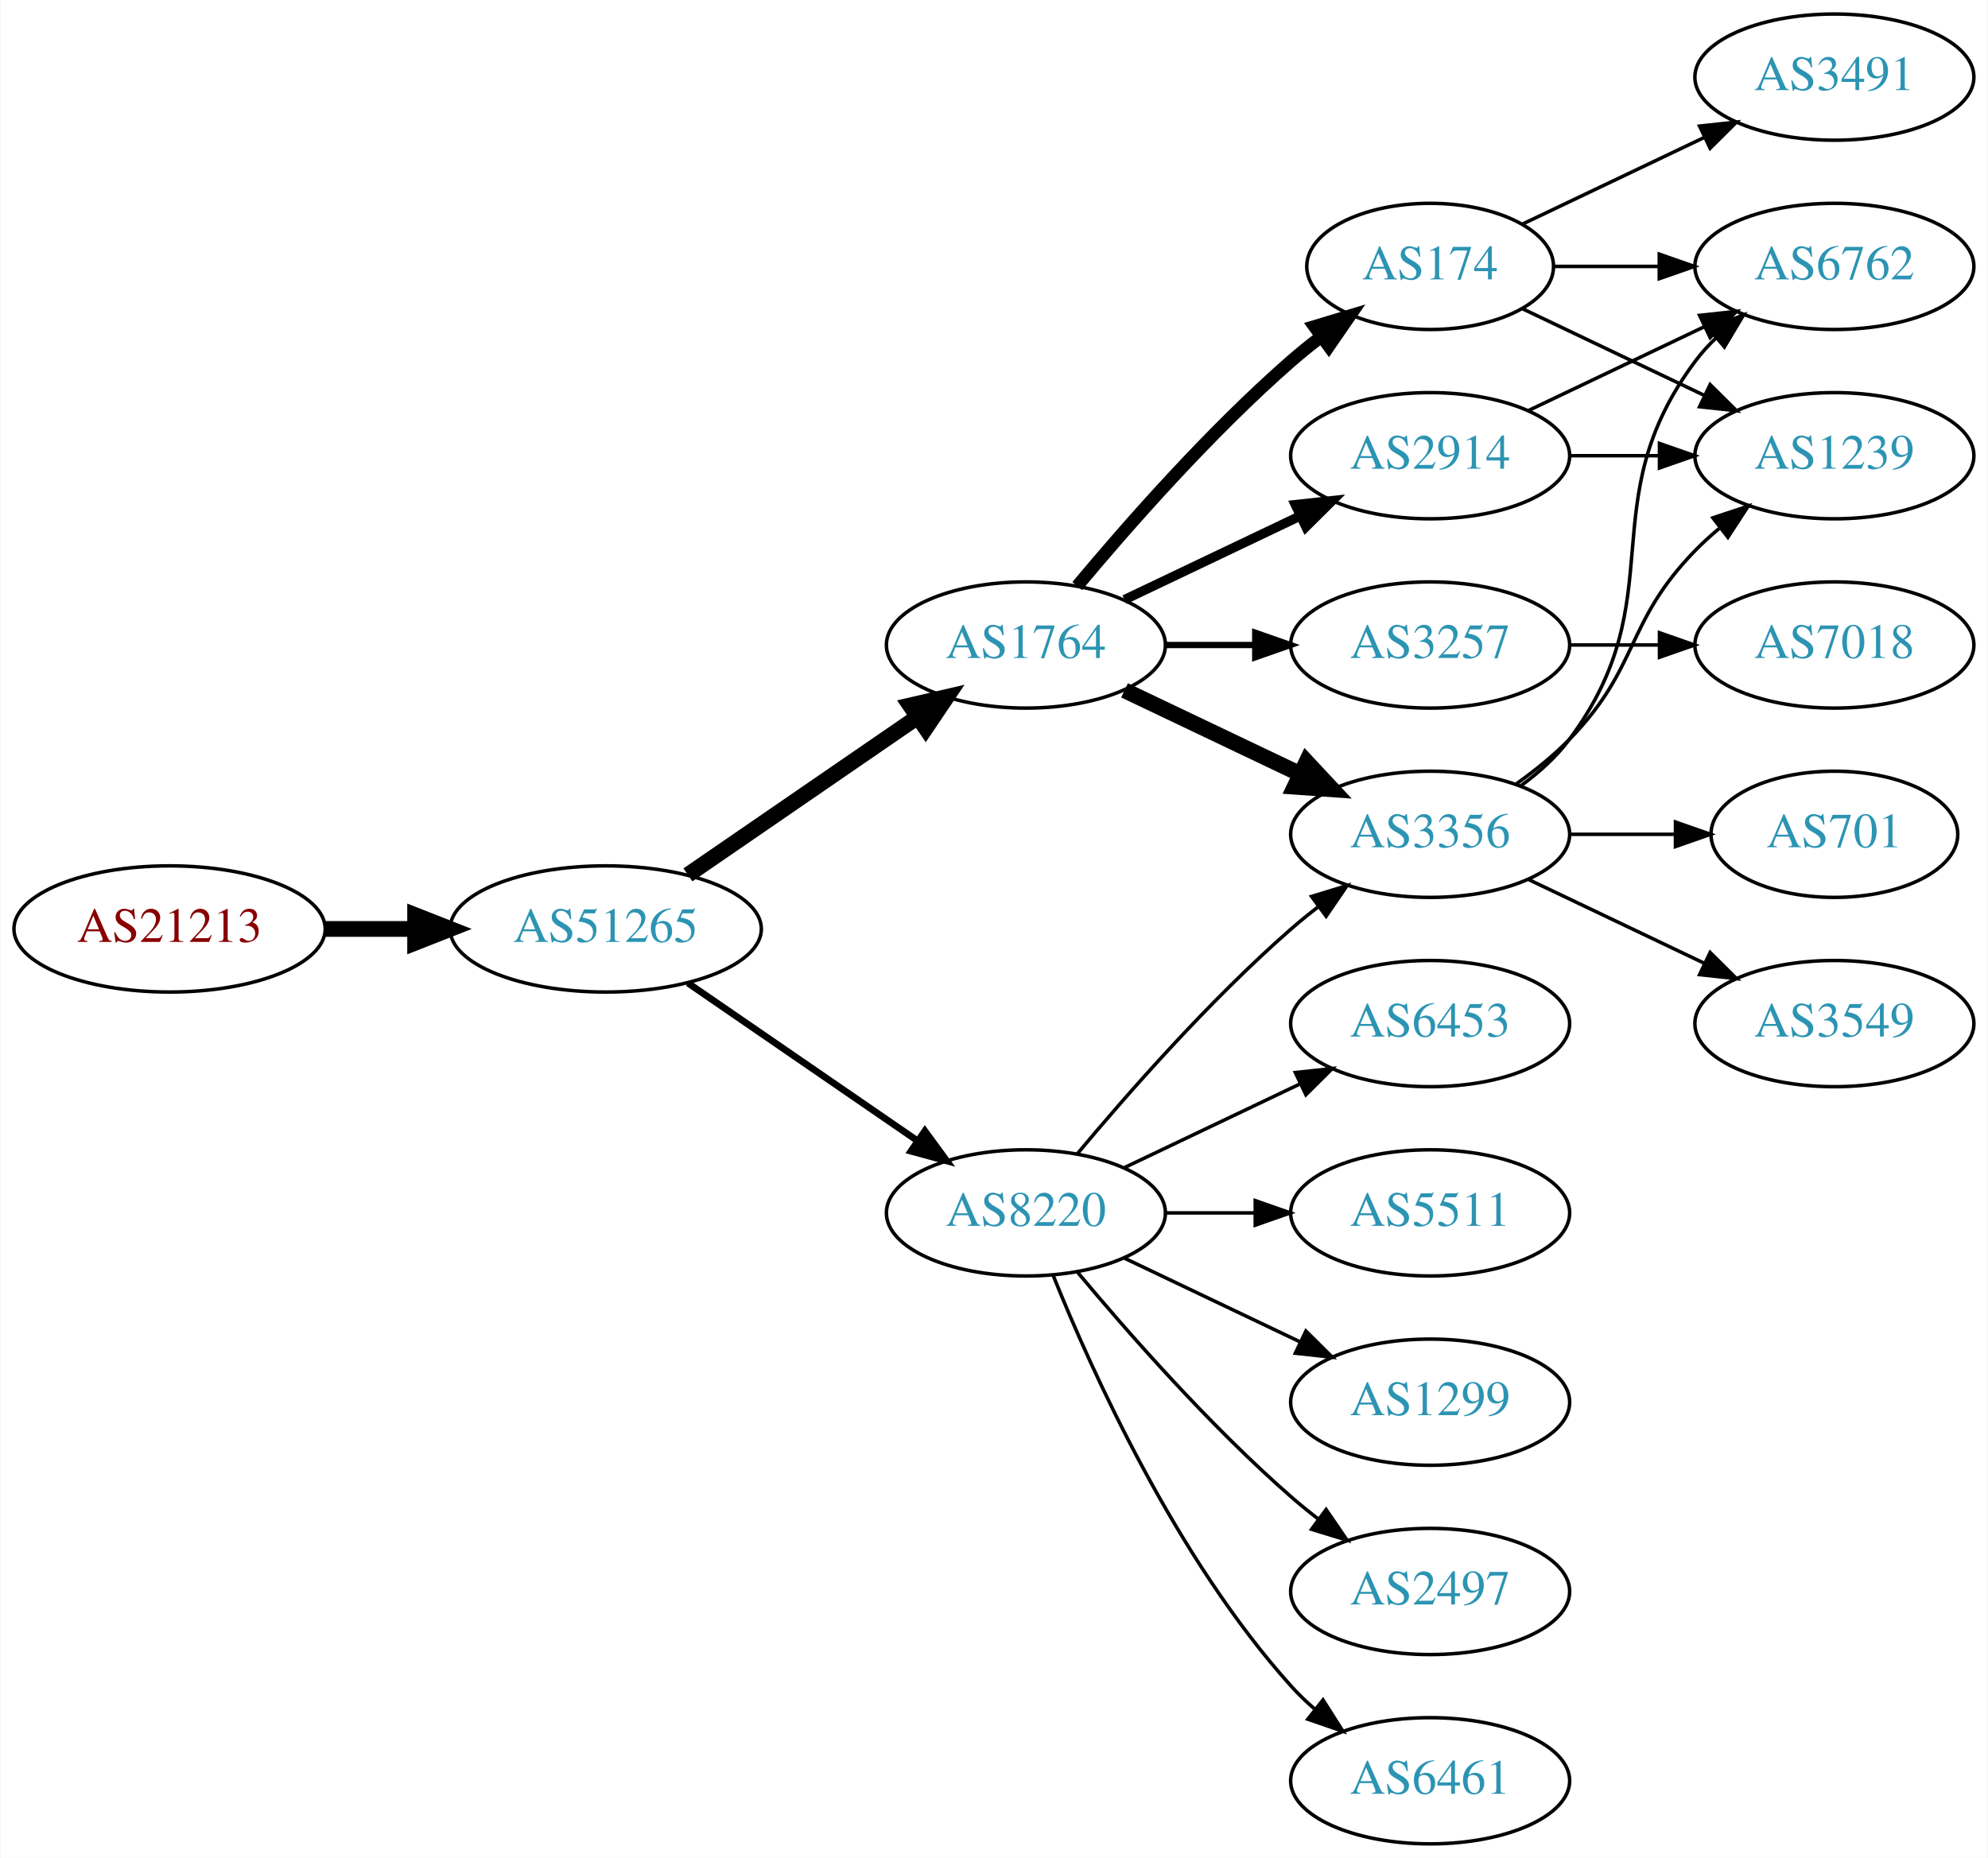
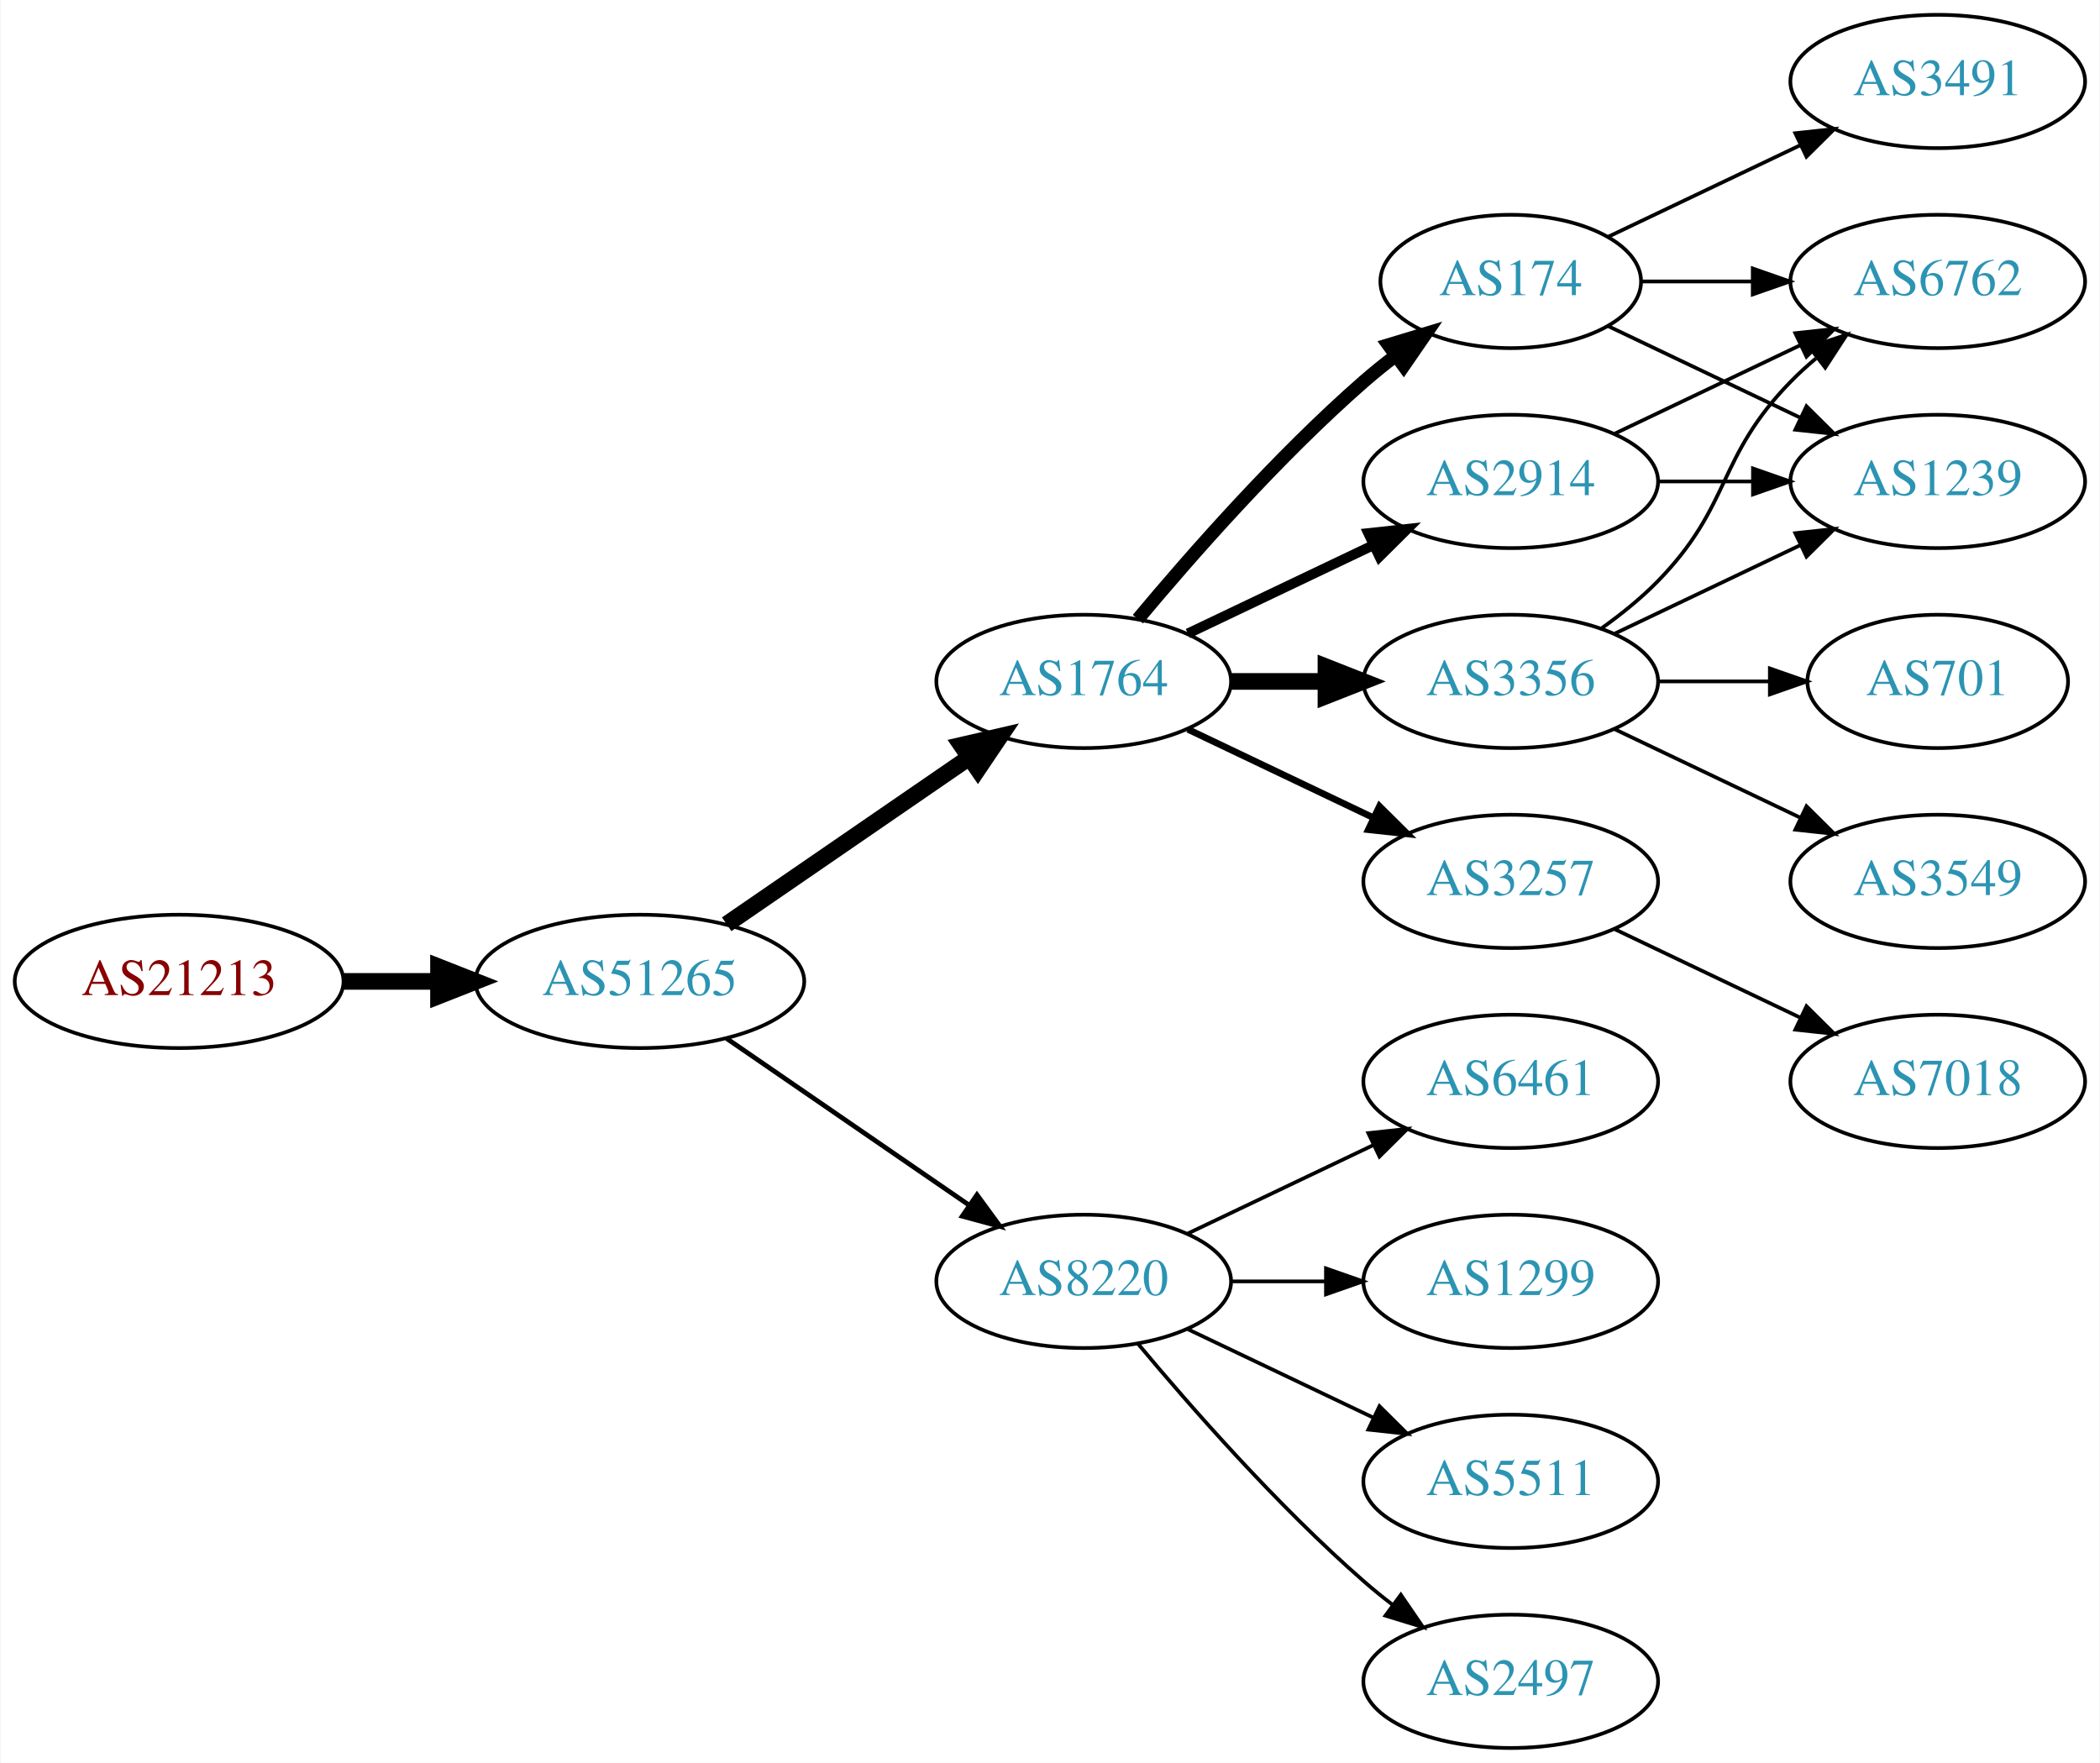
- <svg xmlns="http://www.w3.org/2000/svg" xmlns:xlink="http://www.w3.org/1999/xlink" width="567pt" height="530pt" viewBox="0.00 0.00 566.66 530.00">
-   <g id="graph0" class="graph" transform="scale(1 1) rotate(0) translate(4 526)">
-     <polygon fill="white" stroke="none" points="-4,4 -4,-526 562.663,-526 562.663,4 -4,4" />
+ <svg xmlns="http://www.w3.org/2000/svg" xmlns:xlink="http://www.w3.org/1999/xlink" width="567pt" height="476pt" viewBox="0.00 0.00 566.66 476.00">
+   <g id="graph0" class="graph" transform="scale(1 1) rotate(0) translate(4 472)">
+     <polygon fill="white" stroke="none" points="-4,4 -4,-472 562.663,-472 562.663,4 -4,4" />
    <g id="node1" class="node">
      <g id="a_node1">
        <a xlink:href="/asn/21213" xlink:title="AS21213 ~ Lisseeweg 1 [AT]">
-           <ellipse fill="#ffffff" stroke="black" cx="44.196" cy="-261" rx="44.393" ry="18" />
-           <text text-anchor="middle" x="44.196" y="-257.3" font-family="Times,serif" font-size="14.00" fill="#880000">AS21213</text>
+           <ellipse fill="#ffffff" stroke="black" cx="44.196" cy="-207" rx="44.393" ry="18" />
+           <text text-anchor="middle" x="44.196" y="-203.3" font-family="Times,serif" font-size="14.00" fill="#880000">AS21213</text>
        </a>
      </g>
    </g>
    <g id="node2" class="node">
      <g id="a_node2">
        <a xlink:href="/asn/51265" xlink:title="AS51265 ~ Mass Response Service GmbH [AT]">
-           <ellipse fill="#ffffff" stroke="black" cx="168.588" cy="-261" rx="44.393" ry="18" />
-           <text text-anchor="middle" x="168.588" y="-257.3" font-family="Times,serif" font-size="14.00" fill="#2c94b3">AS51265</text>
+           <ellipse fill="#ffffff" stroke="black" cx="168.588" cy="-207" rx="44.393" ry="18" />
+           <text text-anchor="middle" x="168.588" y="-203.3" font-family="Times,serif" font-size="14.00" fill="#2c94b3">AS51265</text>
        </a>
      </g>
    </g>
    <g id="edge1" class="edge">
-       <path fill="none" stroke="black" stroke-width="4.5" d="M88.692,-261C96.898,-261 105.569,-261 114.041,-261" />
-       <polygon fill="black" stroke="black" stroke-width="4.5" points="114.233,-264.938 124.233,-261 114.233,-257.063 114.233,-264.938" />
+       <path fill="none" stroke="black" stroke-width="4.5" d="M88.692,-207C96.898,-207 105.569,-207 114.041,-207" />
+       <polygon fill="black" stroke="black" stroke-width="4.5" points="114.233,-210.938 124.233,-207 114.233,-203.063 114.233,-210.938" />
    </g>
    <g id="node3" class="node">
      <g id="a_node3">
        <a xlink:href="/asn/1764" xlink:title="AS1764 ~ NEXTLAYER-AS [AT]">
-           <ellipse fill="#ffffff" stroke="black" cx="288.431" cy="-342" rx="39.794" ry="18" />
-           <text text-anchor="middle" x="288.431" y="-338.3" font-family="Times,serif" font-size="14.00" fill="#2c94b3">AS1764</text>
+           <ellipse fill="#ffffff" stroke="black" cx="288.431" cy="-288" rx="39.794" ry="18" />
+           <text text-anchor="middle" x="288.431" y="-284.3" font-family="Times,serif" font-size="14.00" fill="#2c94b3">AS1764</text>
        </a>
      </g>
    </g>
    <g id="edge2" class="edge">
-       <path fill="none" stroke="black" stroke-width="4.5" d="M192.031,-276.426C210.612,-289.198 237.173,-307.455 257.553,-321.463" />
-       <polygon fill="black" stroke="black" stroke-width="4.5" points="255.396,-324.758 265.867,-327.178 259.856,-318.269 255.396,-324.758" />
+       <path fill="none" stroke="black" stroke-width="4.5" d="M192.031,-222.426C210.612,-235.198 237.173,-253.455 257.553,-267.463" />
+       <polygon fill="black" stroke="black" stroke-width="4.5" points="255.396,-270.758 265.867,-273.178 259.856,-264.269 255.396,-270.758" />
    </g>
    <g id="node4" class="node">
      <g id="a_node4">
        <a xlink:href="/asn/8220" xlink:title="AS8220 ~ COLT [GB]">
-           <ellipse fill="#ffffff" stroke="black" cx="288.431" cy="-180" rx="39.794" ry="18" />
-           <text text-anchor="middle" x="288.431" y="-176.3" font-family="Times,serif" font-size="14.00" fill="#2c94b3">AS8220</text>
+           <ellipse fill="#ffffff" stroke="black" cx="288.431" cy="-126" rx="39.794" ry="18" />
+           <text text-anchor="middle" x="288.431" y="-122.3" font-family="Times,serif" font-size="14.00" fill="#2c94b3">AS8220</text>
        </a>
      </g>
    </g>
    <g id="edge3" class="edge">
-       <path fill="none" stroke="black" stroke-width="1.929" d="M192.031,-245.574C210.612,-232.802 237.173,-214.545 257.553,-200.537" />
-       <polygon fill="black" stroke="black" stroke-width="1.929" points="259.609,-203.371 265.867,-194.822 255.643,-197.602 259.609,-203.371" />
+       <path fill="none" stroke="black" stroke-width="1.286" d="M192.031,-191.574C210.612,-178.802 237.173,-160.545 257.553,-146.537" />
+       <polygon fill="black" stroke="black" stroke-width="1.286" points="259.609,-149.371 265.867,-140.822 255.643,-143.602 259.609,-149.371" />
    </g>
    <g id="node5" class="node">
      <g id="a_node5">
-         <a xlink:href="/asn/2914" xlink:title="AS2914 ~ NTT America, Inc. [US]">
-           <ellipse fill="#ffffff" stroke="black" cx="403.724" cy="-396" rx="39.794" ry="18" />
-           <text text-anchor="middle" x="403.724" y="-392.3" font-family="Times,serif" font-size="14.00" fill="#2c94b3">AS2914</text>
+         <a xlink:href="/asn/174" xlink:title="AS174 ~ Cogent Communications [US]">
+           <ellipse fill="#ffffff" stroke="black" cx="403.724" cy="-396" rx="35.194" ry="18" />
+           <text text-anchor="middle" x="403.724" y="-392.3" font-family="Times,serif" font-size="14.00" fill="#2c94b3">AS174</text>
        </a>
      </g>
    </g>
    <g id="edge4" class="edge">
-       <path fill="none" stroke="black" stroke-width="2.7" d="M316.567,-354.934C331.561,-362.081 350.382,-371.052 366.605,-378.785" />
-       <polygon fill="black" stroke="black" stroke-width="2.7" points="365.276,-382.028 375.809,-383.171 368.288,-375.709 365.276,-382.028" />
+       <path fill="none" stroke="black" stroke-width="3.6" d="M303.061,-304.817C317.343,-321.929 340.89,-348.745 364.077,-369 366.747,-371.332 369.62,-373.648 372.55,-375.886" />
+       <polygon fill="black" stroke="black" stroke-width="3.6" points="370.701,-378.87 380.841,-381.939 374.828,-373.216 370.701,-378.87" />
    </g>
    <g id="node6" class="node">
      <g id="a_node6">
-         <a xlink:href="/asn/174" xlink:title="AS174 ~ Cogent Communications [US]">
-           <ellipse fill="#ffffff" stroke="black" cx="403.724" cy="-450" rx="35.194" ry="18" />
-           <text text-anchor="middle" x="403.724" y="-446.3" font-family="Times,serif" font-size="14.00" fill="#2c94b3">AS174</text>
+         <a xlink:href="/asn/2914" xlink:title="AS2914 ~ NTT America, Inc. [US]">
+           <ellipse fill="#ffffff" stroke="black" cx="403.724" cy="-342" rx="39.794" ry="18" />
+           <text text-anchor="middle" x="403.724" y="-338.3" font-family="Times,serif" font-size="14.00" fill="#2c94b3">AS2914</text>
        </a>
      </g>
    </g>
    <g id="edge5" class="edge">
-       <path fill="none" stroke="black" stroke-width="3.6" d="M303.061,-358.817C317.343,-375.929 340.89,-402.745 364.077,-423 366.747,-425.332 369.62,-427.648 372.55,-429.886" />
-       <polygon fill="black" stroke="black" stroke-width="3.6" points="370.701,-432.87 380.841,-435.939 374.828,-427.216 370.701,-432.87" />
+       <path fill="none" stroke="black" stroke-width="2.7" d="M316.567,-300.934C331.561,-308.081 350.382,-317.052 366.605,-324.785" />
+       <polygon fill="black" stroke="black" stroke-width="2.7" points="365.276,-328.028 375.809,-329.171 368.288,-321.709 365.276,-328.028" />
    </g>
    <g id="node7" class="node">
      <g id="a_node7">
        <a xlink:href="/asn/3356" xlink:title="AS3356 ~ Level 3 Parent, LLC [US]">
          <ellipse fill="#ffffff" stroke="black" cx="403.724" cy="-288" rx="39.794" ry="18" />
          <text text-anchor="middle" x="403.724" y="-284.3" font-family="Times,serif" font-size="14.00" fill="#2c94b3">AS3356</text>
        </a>
      </g>
    </g>
    <g id="edge6" class="edge">
-       <path fill="none" stroke="black" stroke-width="4.5" d="M316.567,-329.066C331.561,-321.919 350.382,-312.948 366.605,-305.215" />
-       <polygon fill="black" stroke="black" stroke-width="4.5" points="368.476,-308.686 375.809,-300.829 365.087,-301.577 368.476,-308.686" />
+       <path fill="none" stroke="black" stroke-width="4.5" d="M328.103,-288C336.306,-288 345.07,-288 353.602,-288" />
+       <polygon fill="black" stroke="black" stroke-width="4.5" points="353.841,-291.938 363.841,-288 353.841,-284.063 353.841,-291.938" />
    </g>
    <g id="node8" class="node">
      <g id="a_node8">
        <a xlink:href="/asn/3257" xlink:title="AS3257 ~ GTT [DE]">
-           <ellipse fill="#ffffff" stroke="black" cx="403.724" cy="-342" rx="39.794" ry="18" />
-           <text text-anchor="middle" x="403.724" y="-338.3" font-family="Times,serif" font-size="14.00" fill="#2c94b3">AS3257</text>
+           <ellipse fill="#ffffff" stroke="black" cx="403.724" cy="-234" rx="39.794" ry="18" />
+           <text text-anchor="middle" x="403.724" y="-230.3" font-family="Times,serif" font-size="14.00" fill="#2c94b3">AS3257</text>
        </a>
      </g>
    </g>
    <g id="edge7" class="edge">
-       <path fill="none" stroke="black" stroke-width="1.8" d="M328.103,-342C336.306,-342 345.07,-342 353.602,-342" />
-       <polygon fill="black" stroke="black" stroke-width="1.8" points="353.841,-345.5 363.841,-342 353.841,-338.5 353.841,-345.5" />
-     </g>
-     <g id="edge11" class="edge">
-       <path fill="none" stroke="black" d="M303.061,-196.817C317.343,-213.929 340.89,-240.745 364.077,-261 366.543,-263.154 369.182,-265.294 371.879,-267.372" />
-       <polygon fill="black" stroke="black" points="369.904,-270.264 380.033,-273.37 374.052,-264.625 369.904,-270.264" />
-     </g>
-     <g id="node9" class="node">
-       <g id="a_node9">
+       <path fill="none" stroke="black" stroke-width="1.8" d="M316.567,-275.066C331.561,-267.919 350.382,-258.948 366.605,-251.215" />
+       <polygon fill="black" stroke="black" stroke-width="1.8" points="368.288,-254.291 375.809,-246.829 365.276,-247.972 368.288,-254.291" />
+     </g>
+     <g id="node11" class="node">
+       <g id="a_node11">
+         <a xlink:href="/asn/6461" xlink:title="AS6461 ~ Zayo Bandwidth [US]">
+           <ellipse fill="#ffffff" stroke="black" cx="403.724" cy="-180" rx="39.794" ry="18" />
+           <text text-anchor="middle" x="403.724" y="-176.3" font-family="Times,serif" font-size="14.00" fill="#2c94b3">AS6461</text>
+         </a>
+       </g>
+     </g>
+     <g id="edge10" class="edge">
+       <path fill="none" stroke="black" d="M316.567,-138.934C331.561,-146.081 350.382,-155.052 366.605,-162.785" />
+       <polygon fill="black" stroke="black" points="365.276,-166.028 375.809,-167.171 368.288,-159.709 365.276,-166.028" />
+     </g>
+     <g id="node12" class="node">
+       <g id="a_node12">
        <a xlink:href="/asn/1299" xlink:title="AS1299 ~ Telia Carrier [EU]">
          <ellipse fill="#ffffff" stroke="black" cx="403.724" cy="-126" rx="39.794" ry="18" />
          <text text-anchor="middle" x="403.724" y="-122.3" font-family="Times,serif" font-size="14.00" fill="#2c94b3">AS1299</text>
        </a>
      </g>
    </g>
-     <g id="edge8" class="edge">
-       <path fill="none" stroke="black" d="M316.567,-167.066C331.561,-159.919 350.382,-150.948 366.605,-143.215" />
-       <polygon fill="black" stroke="black" points="368.288,-146.291 375.809,-138.829 365.276,-139.972 368.288,-146.291" />
-     </g>
-     <g id="node10" class="node">
-       <g id="a_node10">
-         <a xlink:href="/asn/2497" xlink:title="AS2497 ~ Internet Initiative Japan Inc. [JP]">
-           <ellipse fill="#ffffff" stroke="black" cx="403.724" cy="-72" rx="39.794" ry="18" />
-           <text text-anchor="middle" x="403.724" y="-68.3" font-family="Times,serif" font-size="14.00" fill="#2c94b3">AS2497</text>
-         </a>
-       </g>
-     </g>
-     <g id="edge9" class="edge">
-       <path fill="none" stroke="black" d="M303.061,-163.183C317.343,-146.071 340.89,-119.255 364.077,-99 366.543,-96.846 369.182,-94.706 371.879,-92.628" />
-       <polygon fill="black" stroke="black" points="374.052,-95.375 380.033,-86.63 369.904,-89.736 374.052,-95.375" />
-     </g>
-     <g id="node11" class="node">
-       <g id="a_node11">
-         <a xlink:href="/asn/6461" xlink:title="AS6461 ~ Zayo Bandwidth [US]">
-           <ellipse fill="#ffffff" stroke="black" cx="403.724" cy="-18" rx="39.794" ry="18" />
-           <text text-anchor="middle" x="403.724" y="-14.3" font-family="Times,serif" font-size="14.00" fill="#2c94b3">AS6461</text>
-         </a>
-       </g>
-     </g>
-     <g id="edge10" class="edge">
-       <path fill="none" stroke="black" d="M296.179,-162.213C307.23,-134.757 331.283,-81.422 364.077,-45 366.08,-42.776 368.298,-40.637 370.631,-38.603" />
-       <polygon fill="black" stroke="black" points="373.161,-41.065 378.85,-32.127 368.829,-35.567 373.161,-41.065" />
-     </g>
-     <g id="node12" class="node">
-       <g id="a_node12">
-         <a xlink:href="/asn/6453" xlink:title="AS6453 ~ TATA COMMUNICATIONS (AMERICA) INC [US]">
-           <ellipse fill="#ffffff" stroke="black" cx="403.724" cy="-234" rx="39.794" ry="18" />
-           <text text-anchor="middle" x="403.724" y="-230.3" font-family="Times,serif" font-size="14.00" fill="#2c94b3">AS6453</text>
-         </a>
-       </g>
-     </g>
-     <g id="edge12" class="edge">
-       <path fill="none" stroke="black" d="M316.567,-192.934C331.561,-200.081 350.382,-209.052 366.605,-216.785" />
-       <polygon fill="black" stroke="black" points="365.276,-220.028 375.809,-221.171 368.288,-213.709 365.276,-220.028" />
+     <g id="edge11" class="edge">
+       <path fill="none" stroke="black" d="M328.103,-126C336.306,-126 345.07,-126 353.602,-126" />
+       <polygon fill="black" stroke="black" points="353.841,-129.5 363.841,-126 353.841,-122.5 353.841,-129.5" />
    </g>
    <g id="node13" class="node">
      <g id="a_node13">
        <a xlink:href="/asn/5511" xlink:title="AS5511 ~ Orange S.A. [FR]">
-           <ellipse fill="#ffffff" stroke="black" cx="403.724" cy="-180" rx="39.794" ry="18" />
-           <text text-anchor="middle" x="403.724" y="-176.3" font-family="Times,serif" font-size="14.00" fill="#2c94b3">AS5511</text>
-         </a>
-       </g>
-     </g>
-     <g id="edge13" class="edge">
-       <path fill="none" stroke="black" d="M328.103,-180C336.306,-180 345.07,-180 353.602,-180" />
-       <polygon fill="black" stroke="black" points="353.841,-183.5 363.841,-180 353.841,-176.5 353.841,-183.5" />
+           <ellipse fill="#ffffff" stroke="black" cx="403.724" cy="-72" rx="39.794" ry="18" />
+           <text text-anchor="middle" x="403.724" y="-68.3" font-family="Times,serif" font-size="14.00" fill="#2c94b3">AS5511</text>
+         </a>
+       </g>
+     </g>
+     <g id="edge12" class="edge">
+       <path fill="none" stroke="black" d="M316.567,-113.066C331.561,-105.919 350.382,-96.948 366.605,-89.215" />
+       <polygon fill="black" stroke="black" points="368.288,-92.291 375.809,-84.829 365.276,-85.972 368.288,-92.291" />
    </g>
    <g id="node14" class="node">
      <g id="a_node14">
+         <a xlink:href="/asn/2497" xlink:title="AS2497 ~ Internet Initiative Japan Inc. [JP]">
+           <ellipse fill="#ffffff" stroke="black" cx="403.724" cy="-18" rx="39.794" ry="18" />
+           <text text-anchor="middle" x="403.724" y="-14.3" font-family="Times,serif" font-size="14.00" fill="#2c94b3">AS2497</text>
+         </a>
+       </g>
+     </g>
+     <g id="edge13" class="edge">
+       <path fill="none" stroke="black" d="M303.061,-109.183C317.343,-92.071 340.89,-65.255 364.077,-45 366.543,-42.846 369.182,-40.706 371.879,-38.628" />
+       <polygon fill="black" stroke="black" points="374.052,-41.375 380.033,-32.63 369.904,-35.736 374.052,-41.375" />
+     </g>
+     <g id="node9" class="node">
+       <g id="a_node9">
        <a xlink:href="/asn/1239" xlink:title="AS1239 ~ Sprint [US]">
+           <ellipse fill="#ffffff" stroke="black" cx="519.017" cy="-342" rx="39.794" ry="18" />
+           <text text-anchor="middle" x="519.017" y="-338.3" font-family="Times,serif" font-size="14.00" fill="#2c94b3">AS1239</text>
+         </a>
+       </g>
+     </g>
+     <g id="edge16" class="edge">
+       <path fill="none" stroke="black" d="M430.149,-383.881C445.452,-376.587 465.175,-367.186 482.057,-359.14" />
+       <polygon fill="black" stroke="black" points="483.576,-362.293 491.097,-354.831 480.564,-355.974 483.576,-362.293" />
+     </g>
+     <g id="node10" class="node">
+       <g id="a_node10">
+         <a xlink:href="/asn/6762" xlink:title="AS6762 ~ TELECOM ITALIA SPARKLE S.p.A. [IT]">
          <ellipse fill="#ffffff" stroke="black" cx="519.017" cy="-396" rx="39.794" ry="18" />
-           <text text-anchor="middle" x="519.017" y="-392.3" font-family="Times,serif" font-size="14.00" fill="#2c94b3">AS1239</text>
-         </a>
-       </g>
-     </g>
-     <g id="edge17" class="edge">
-       <path fill="none" stroke="black" d="M443.396,-396C451.599,-396 460.363,-396 468.895,-396" />
-       <polygon fill="black" stroke="black" points="469.134,-399.5 479.134,-396 469.134,-392.5 469.134,-399.5" />
+           <text text-anchor="middle" x="519.017" y="-392.3" font-family="Times,serif" font-size="14.00" fill="#2c94b3">AS6762</text>
+         </a>
+       </g>
+     </g>
+     <g id="edge14" class="edge">
+       <path fill="none" stroke="black" d="M439.023,-396C448.4,-396 458.75,-396 468.785,-396" />
+       <polygon fill="black" stroke="black" points="469.074,-399.5 479.074,-396 469.074,-392.5 469.074,-399.5" />
    </g>
    <g id="node15" class="node">
      <g id="a_node15">
-         <a xlink:href="/asn/6762" xlink:title="AS6762 ~ TELECOM ITALIA SPARKLE S.p.A. [IT]">
+         <a xlink:href="/asn/3491" xlink:title="AS3491 ~ PCCW Global, Inc. [US]">
          <ellipse fill="#ffffff" stroke="black" cx="519.017" cy="-450" rx="39.794" ry="18" />
-           <text text-anchor="middle" x="519.017" y="-446.3" font-family="Times,serif" font-size="14.00" fill="#2c94b3">AS6762</text>
-         </a>
-       </g>
-     </g>
-     <g id="edge18" class="edge">
-       <path fill="none" stroke="black" d="M431.86,-408.934C446.854,-416.081 465.675,-425.052 481.898,-432.785" />
-       <polygon fill="black" stroke="black" points="480.569,-436.028 491.102,-437.171 483.581,-429.709 480.569,-436.028" />
-     </g>
-     <g id="edge14" class="edge">
-       <path fill="none" stroke="black" d="M430.149,-437.881C445.452,-430.587 465.175,-421.186 482.057,-413.14" />
-       <polygon fill="black" stroke="black" points="483.576,-416.293 491.097,-408.831 480.564,-409.974 483.576,-416.293" />
+           <text text-anchor="middle" x="519.017" y="-446.3" font-family="Times,serif" font-size="14.00" fill="#2c94b3">AS3491</text>
+         </a>
+       </g>
    </g>
    <g id="edge15" class="edge">
-       <path fill="none" stroke="black" d="M439.023,-450C448.4,-450 458.75,-450 468.785,-450" />
-       <polygon fill="black" stroke="black" points="469.074,-453.5 479.074,-450 469.074,-446.5 469.074,-453.5" />
+       <path fill="none" stroke="black" d="M430.149,-408.119C445.452,-415.413 465.175,-424.814 482.057,-432.86" />
+       <polygon fill="black" stroke="black" points="480.564,-436.026 491.097,-437.169 483.576,-429.707 480.564,-436.026" />
+     </g>
+     <g id="edge8" class="edge">
+       <path fill="none" stroke="black" d="M443.396,-342C451.599,-342 460.363,-342 468.895,-342" />
+       <polygon fill="black" stroke="black" points="469.134,-345.5 479.134,-342 469.134,-338.5 469.134,-345.5" />
+     </g>
+     <g id="edge9" class="edge">
+       <path fill="none" stroke="black" d="M431.86,-354.934C446.854,-362.081 465.675,-371.052 481.898,-378.785" />
+       <polygon fill="black" stroke="black" points="480.569,-382.028 491.102,-383.171 483.581,-375.709 480.569,-382.028" />
+     </g>
+     <g id="edge20" class="edge">
+       <path fill="none" stroke="black" d="M431.86,-300.934C446.854,-308.081 465.675,-317.052 481.898,-324.785" />
+       <polygon fill="black" stroke="black" points="480.569,-328.028 491.102,-329.171 483.581,-321.709 480.569,-328.028" />
+     </g>
+     <g id="edge19" class="edge">
+       <path fill="none" stroke="black" d="M428.318,-302.389C433.574,-306.148 438.906,-310.437 443.37,-315 463.543,-335.617 459.198,-348.383 479.37,-369 481.463,-371.139 483.746,-373.218 486.123,-375.21" />
+       <polygon fill="black" stroke="black" points="484.367,-378.275 494.423,-381.611 488.641,-372.732 484.367,-378.275" />
    </g>
    <g id="node16" class="node">
      <g id="a_node16">
-         <a xlink:href="/asn/3491" xlink:title="AS3491 ~ PCCW Global, Inc. [US]">
-           <ellipse fill="#ffffff" stroke="black" cx="519.017" cy="-504" rx="39.794" ry="18" />
-           <text text-anchor="middle" x="519.017" y="-500.3" font-family="Times,serif" font-size="14.00" fill="#2c94b3">AS3491</text>
-         </a>
-       </g>
-     </g>
-     <g id="edge16" class="edge">
-       <path fill="none" stroke="black" d="M430.149,-462.119C445.452,-469.413 465.175,-478.814 482.057,-486.86" />
-       <polygon fill="black" stroke="black" points="480.564,-490.026 491.097,-491.169 483.576,-483.707 480.564,-490.026" />
-     </g>
-     <g id="edge21" class="edge">
-       <path fill="none" stroke="black" d="M428.318,-302.389C433.574,-306.148 438.906,-310.437 443.37,-315 463.543,-335.617 459.198,-348.383 479.37,-369 481.463,-371.139 483.746,-373.218 486.123,-375.21" />
-       <polygon fill="black" stroke="black" points="484.367,-378.275 494.423,-381.611 488.641,-372.732 484.367,-378.275" />
-     </g>
-     <g id="edge22" class="edge">
-       <path fill="none" stroke="black" d="M429.655,-301.882C434.731,-305.611 439.649,-310.016 443.37,-315 473.642,-355.542 449.099,-382.458 479.37,-423 481.115,-425.336 483.122,-427.545 485.285,-429.617" />
-       <polygon fill="black" stroke="black" points="483.163,-432.405 493.086,-436.118 487.645,-427.027 483.163,-432.405" />
+         <a xlink:href="/asn/701" xlink:title="AS701 ~ UUNET [US]">
+           <ellipse fill="#ffffff" stroke="black" cx="519.017" cy="-288" rx="35.194" ry="18" />
+           <text text-anchor="middle" x="519.017" y="-284.3" font-family="Times,serif" font-size="14.00" fill="#2c94b3">AS701</text>
+         </a>
+       </g>
+     </g>
+     <g id="edge17" class="edge">
+       <path fill="none" stroke="black" d="M443.396,-288C453.101,-288 463.592,-288 473.555,-288" />
+       <polygon fill="black" stroke="black" points="473.691,-291.5 483.691,-288 473.691,-284.5 473.691,-291.5" />
    </g>
    <g id="node17" class="node">
      <g id="a_node17">
        <a xlink:href="/asn/3549" xlink:title="AS3549 ~ Level 3 Parent, LLC [US]">
          <ellipse fill="#ffffff" stroke="black" cx="519.017" cy="-234" rx="39.794" ry="18" />
          <text text-anchor="middle" x="519.017" y="-230.3" font-family="Times,serif" font-size="14.00" fill="#2c94b3">AS3549</text>
        </a>
      </g>
    </g>
-     <g id="edge19" class="edge">
+     <g id="edge18" class="edge">
      <path fill="none" stroke="black" d="M431.86,-275.066C446.854,-267.919 465.675,-258.948 481.898,-251.215" />
      <polygon fill="black" stroke="black" points="483.581,-254.291 491.102,-246.829 480.569,-247.972 483.581,-254.291" />
    </g>
    <g id="node18" class="node">
      <g id="a_node18">
-         <a xlink:href="/asn/701" xlink:title="AS701 ~ UUNET [US]">
-           <ellipse fill="#ffffff" stroke="black" cx="519.017" cy="-288" rx="35.194" ry="18" />
-           <text text-anchor="middle" x="519.017" y="-284.3" font-family="Times,serif" font-size="14.00" fill="#2c94b3">AS701</text>
-         </a>
-       </g>
-     </g>
-     <g id="edge20" class="edge">
-       <path fill="none" stroke="black" d="M443.396,-288C453.101,-288 463.592,-288 473.555,-288" />
-       <polygon fill="black" stroke="black" points="473.691,-291.5 483.691,-288 473.691,-284.5 473.691,-291.5" />
-     </g>
-     <g id="node19" class="node">
-       <g id="a_node19">
        <a xlink:href="/asn/7018" xlink:title="AS7018 ~ AT&amp;T Services, Inc. [US]">
-           <ellipse fill="#ffffff" stroke="black" cx="519.017" cy="-342" rx="39.794" ry="18" />
-           <text text-anchor="middle" x="519.017" y="-338.3" font-family="Times,serif" font-size="14.00" fill="#2c94b3">AS7018</text>
-         </a>
-       </g>
-     </g>
-     <g id="edge23" class="edge">
-       <path fill="none" stroke="black" d="M443.396,-342C451.599,-342 460.363,-342 468.895,-342" />
-       <polygon fill="black" stroke="black" points="469.134,-345.5 479.134,-342 469.134,-338.5 469.134,-345.5" />
+           <ellipse fill="#ffffff" stroke="black" cx="519.017" cy="-180" rx="39.794" ry="18" />
+           <text text-anchor="middle" x="519.017" y="-176.3" font-family="Times,serif" font-size="14.00" fill="#2c94b3">AS7018</text>
+         </a>
+       </g>
+     </g>
+     <g id="edge21" class="edge">
+       <path fill="none" stroke="black" d="M431.86,-221.066C446.854,-213.919 465.675,-204.948 481.898,-197.215" />
+       <polygon fill="black" stroke="black" points="483.581,-200.291 491.102,-192.829 480.569,-193.972 483.581,-200.291" />
    </g>
  </g>
</svg>
